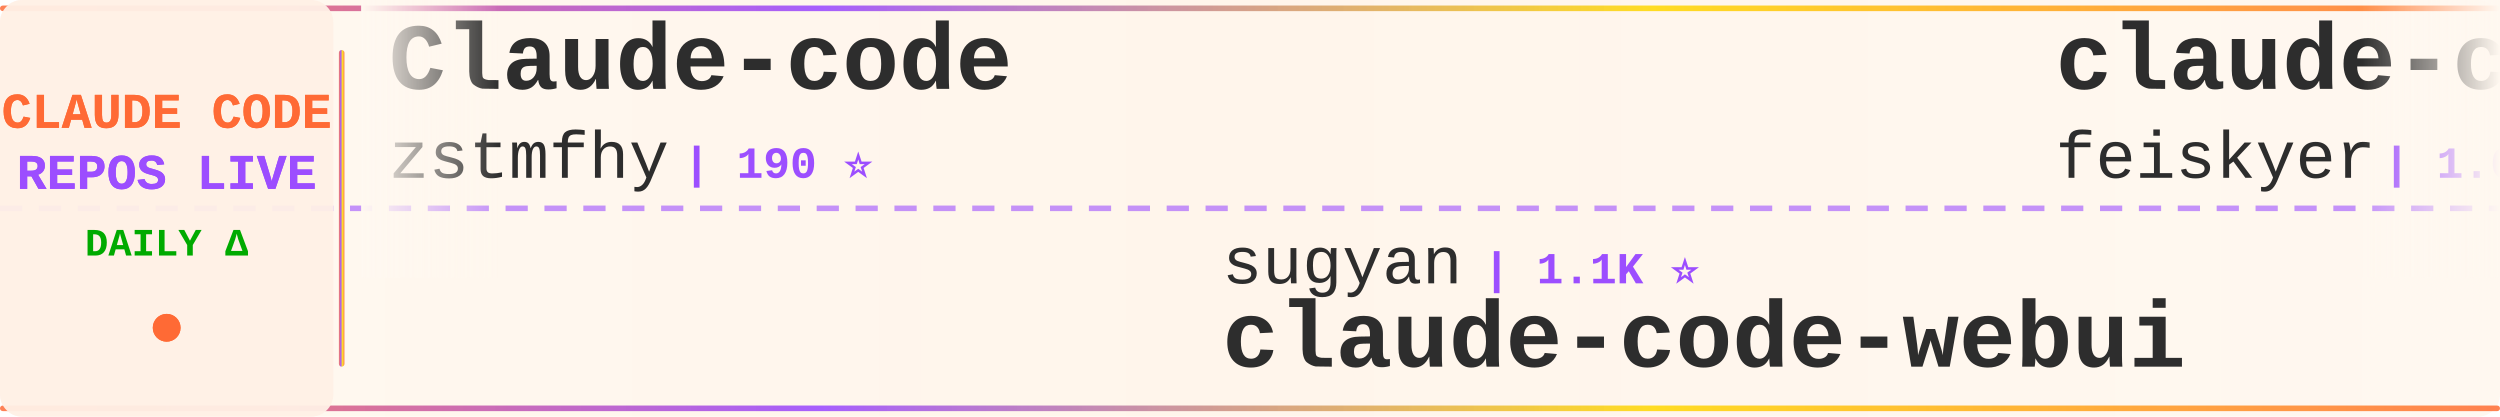
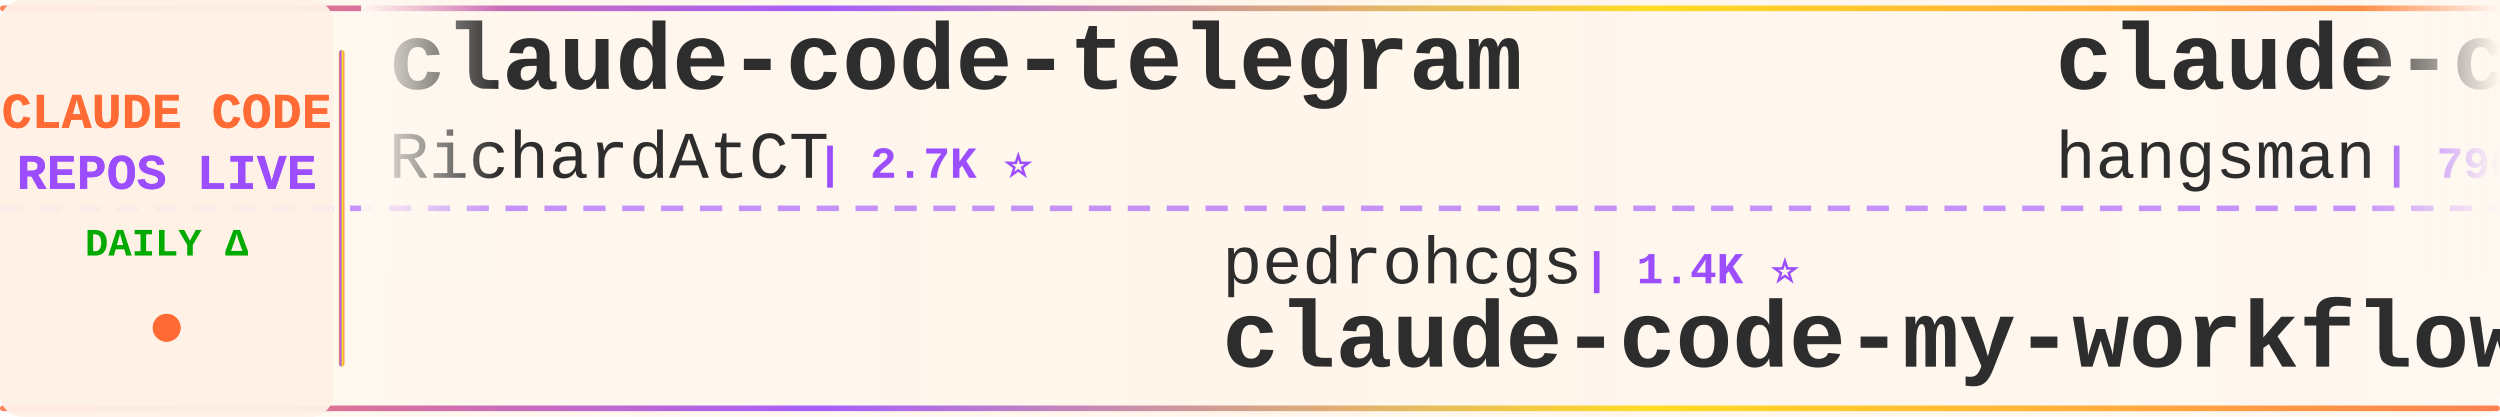
<svg xmlns="http://www.w3.org/2000/svg" width="900" height="150">
  <defs>
    <linearGradient id="tickerBg" x1="0%" y1="0%" x2="100%" y2="0%">
      <stop offset="0%" style="stop-color:#fff8f0;stop-opacity:0.98" />
      <stop offset="50%" style="stop-color:#fff5eb;stop-opacity:1" />
      <stop offset="100%" style="stop-color:#fff8f0;stop-opacity:0.98" />
    </linearGradient>
    <linearGradient id="borderGrad" x1="0%" y1="0%" x2="100%" y2="0%">
      <stop offset="0%" style="stop-color:#FF6B35;stop-opacity:0.85">
        <animate attributeName="stop-opacity" values="0.85;1;0.85" dur="2s" repeatCount="indefinite" />
      </stop>
      <stop offset="33%" style="stop-color:#9C4EFF;stop-opacity:0.9">
        <animate attributeName="stop-opacity" values="0.9;1;0.9" dur="2.2s" repeatCount="indefinite" />
      </stop>
      <stop offset="66%" style="stop-color:#FFD700;stop-opacity:0.85">
        <animate attributeName="stop-opacity" values="0.85;1;0.85" dur="1.8s" repeatCount="indefinite" />
      </stop>
      <stop offset="100%" style="stop-color:#FF6B35;stop-opacity:0.85">
        <animate attributeName="stop-opacity" values="0.85;1;0.85" dur="2s" repeatCount="indefinite" />
      </stop>
    </linearGradient>
    <filter id="textGlow">
      <feGaussianBlur stdDeviation="0.15" result="coloredBlur" />
      <feMerge>
        <feMergeNode in="coloredBlur" />
        <feMergeNode in="SourceGraphic" />
      </feMerge>
    </filter>
    <filter id="metricGlow">
      <feGaussianBlur stdDeviation="0.2" result="coloredBlur" />
      <feMerge>
        <feMergeNode in="coloredBlur" />
        <feMergeNode in="SourceGraphic" />
      </feMerge>
    </filter>
    <linearGradient id="leftFade" x1="0%" y1="0%" x2="100%" y2="0%">
      <stop offset="0%" style="stop-color:#fff8f0;stop-opacity:1" />
      <stop offset="100%" style="stop-color:#fff8f0;stop-opacity:0" />
    </linearGradient>
    <linearGradient id="rightFade" x1="0%" y1="0%" x2="100%" y2="0%">
      <stop offset="0%" style="stop-color:#fff8f0;stop-opacity:0" />
      <stop offset="100%" style="stop-color:#fff8f0;stop-opacity:1" />
    </linearGradient>
  </defs>
  <rect width="900" height="150" fill="url(#tickerBg)" rx="8" />
  <rect x="0" y="2" width="900" height="2" fill="url(#borderGrad)" rx="1" />
  <rect x="0" y="146" width="900" height="2" fill="url(#borderGrad)" rx="1" />
  <line x1="0" y1="75" x2="900" y2="75" stroke="#9C4EFF" stroke-width="2" stroke-dasharray="8 6" opacity="0.6" />
  <rect x="0" y="0" width="120" height="150" fill="#fff0e6" opacity="0.95" rx="8" />
  <text x="60" y="46" font-family="'Courier New', monospace" font-size="18" font-weight="bold" fill="#FF6B35" text-anchor="middle" filter="url(#textGlow)">
    CLAUDE CODE
  </text>
  <text x="60" y="68" font-family="'Courier New', monospace" font-size="18" font-weight="bold" fill="#9C4EFF" text-anchor="middle" filter="url(#textGlow)">
    REPOS LIVE
  </text>
  <text x="60" y="92" font-family="'Courier New', monospace" font-size="14" font-weight="bold" fill="#00aa00" text-anchor="middle">
    DAILY Δ
  </text>
  <circle cx="60" cy="118" r="5" fill="#FF6B35" filter="url(#metricGlow)">
    <animate attributeName="r" values="4;6;4" dur="1.5s" repeatCount="indefinite" />
    <animate attributeName="opacity" values="0.6;1;0.6" dur="1.5s" repeatCount="indefinite" />
  </circle>
  <rect x="122" y="18" width="2" height="114" fill="url(#borderGrad)" rx="1" />
  <clipPath id="tickerClip">
    <rect x="130" y="0" width="770" height="150" />
  </clipPath>
  <g clip-path="url(#tickerClip)">
    <g id="tickerItems">
      <animateTransform attributeName="transform" attributeType="XML" type="translate" from="0 0" to="-3000 0" dur="54s" repeatCount="indefinite" />
      <g transform="translate(0, 0)">
-         <text x="140" y="32" font-family="'Courier New', monospace" font-size="34" font-weight="bold" fill="#2d2d2d">Claude-code</text>
-         <text x="140" y="64" font-family="'Courier New', monospace" font-size="24" font-weight="normal" fill="#2d2d2d" opacity="1.0">zstmfhy</text>
-         <text x="246" y="64" font-family="'Courier New', monospace" font-size="16" font-weight="bold" fill="#9C4EFF"> | 190 ⭐</text>
+         <text x="140" y="32" font-family="'Courier New', monospace" font-size="34" font-weight="bold" fill="#2d2d2d">claude-code-telegram</text>
+         <text x="140" y="64" font-family="'Courier New', monospace" font-size="24" font-weight="normal" fill="#2d2d2d" opacity="1.0">RichardAtCT</text>
+         <text x="294" y="64" font-family="'Courier New', monospace" font-size="16" font-weight="bold" fill="#9C4EFF"> | 2.7K ⭐</text>
      </g>
      <g transform="translate(300, 0)">
-         <text x="140" y="102" font-family="'Courier New', monospace" font-size="24" font-weight="normal" fill="#2d2d2d" opacity="1.0">sugyan</text>
-         <text x="234" y="102" font-family="'Courier New', monospace" font-size="16" font-weight="bold" fill="#9C4EFF"> | 1.1K ⭐</text>
-         <text x="140" y="132" font-family="'Courier New', monospace" font-size="34" font-weight="bold" fill="#2d2d2d">claude-code-webui</text>
+         <text x="140" y="102" font-family="'Courier New', monospace" font-size="24" font-weight="normal" fill="#2d2d2d" opacity="1.0">pedrohcgs</text>
+         <text x="270" y="102" font-family="'Courier New', monospace" font-size="16" font-weight="bold" fill="#9C4EFF"> | 1.4K ⭐</text>
+         <text x="140" y="132" font-family="'Courier New', monospace" font-size="34" font-weight="bold" fill="#2d2d2d">claude-code-my-workflow</text>
      </g>
      <g transform="translate(600, 0)">
-         <text x="140" y="32" font-family="'Courier New', monospace" font-size="34" font-weight="bold" fill="#2d2d2d">claude-code-settings</text>
-         <text x="140" y="64" font-family="'Courier New', monospace" font-size="24" font-weight="normal" fill="#2d2d2d" opacity="1.0">feiskyer</text>
-         <text x="258" y="64" font-family="'Courier New', monospace" font-size="16" font-weight="bold" fill="#9C4EFF"> | 1.6K ⭐</text>
+         <text x="140" y="32" font-family="'Courier New', monospace" font-size="34" font-weight="bold" fill="#2d2d2d">claude-code-source</text>
+         <text x="140" y="64" font-family="'Courier New', monospace" font-size="24" font-weight="normal" fill="#2d2d2d" opacity="1.0">hangsman</text>
+         <text x="258" y="64" font-family="'Courier New', monospace" font-size="16" font-weight="bold" fill="#9C4EFF"> | 790 ⭐</text>
      </g>
      <g transform="translate(900, 0)">
-         <text x="140" y="102" font-family="'Courier New', monospace" font-size="24" font-weight="normal" fill="#2d2d2d" opacity="1.0">frankbria</text>
-         <text x="270" y="102" font-family="'Courier New', monospace" font-size="16" font-weight="bold" fill="#9C4EFF"> | 9.6K ⭐ +1</text>
-         <text x="140" y="132" font-family="'Courier New', monospace" font-size="34" font-weight="bold" fill="#2d2d2d">ralph-claude-code</text>
+         <text x="140" y="102" font-family="'Courier New', monospace" font-size="24" font-weight="normal" fill="#2d2d2d" opacity="1.0">repowise-dev</text>
+         <text x="306" y="102" font-family="'Courier New', monospace" font-size="16" font-weight="bold" fill="#9C4EFF"> | 1.2K ⭐</text>
+         <text x="140" y="132" font-family="'Courier New', monospace" font-size="34" font-weight="bold" fill="#2d2d2d">claude-code-prompts</text>
      </g>
      <g transform="translate(1200, 0)">
-         <text x="140" y="32" font-family="'Courier New', monospace" font-size="34" font-weight="bold" fill="#2d2d2d">Claude-Code</text>
-         <text x="140" y="64" font-family="'Courier New', monospace" font-size="24" font-weight="normal" fill="#2d2d2d" opacity="1.0">OrcaWhisper</text>
-         <text x="294" y="64" font-family="'Courier New', monospace" font-size="16" font-weight="bold" fill="#9C4EFF"> | 87 ⭐</text>
+         <text x="140" y="32" font-family="'Courier New', monospace" font-size="34" font-weight="bold" fill="#2d2d2d">Claude-Code-Source-Study</text>
+         <text x="140" y="64" font-family="'Courier New', monospace" font-size="24" font-weight="normal" fill="#2d2d2d" opacity="1.0">luyao618</text>
+         <text x="258" y="64" font-family="'Courier New', monospace" font-size="16" font-weight="bold" fill="#9C4EFF"> | 1.6K ⭐ +1</text>
      </g>
      <g transform="translate(1500, 0)">
        <text x="140" y="102" font-family="'Courier New', monospace" font-size="24" font-weight="normal" fill="#2d2d2d" opacity="1.0">777genius</text>
        <text x="270" y="102" font-family="'Courier New', monospace" font-size="16" font-weight="bold" fill="#9C4EFF"> | 923 ⭐</text>
        <text x="140" y="132" font-family="'Courier New', monospace" font-size="34" font-weight="bold" fill="#2d2d2d">claude-code-source-code</text>
      </g>
      <g transform="translate(1800, 0)">
-         <text x="140" y="32" font-family="'Courier New', monospace" font-size="34" font-weight="bold" fill="#2d2d2d">claude-code-tips</text>
-         <text x="140" y="64" font-family="'Courier New', monospace" font-size="24" font-weight="normal" fill="#2d2d2d" opacity="1.0">ykdojo</text>
-         <text x="234" y="64" font-family="'Courier New', monospace" font-size="16" font-weight="bold" fill="#9C4EFF"> | 9.5K ⭐ +2</text>
+         <text x="140" y="32" font-family="'Courier New', monospace" font-size="34" font-weight="bold" fill="#2d2d2d">claude-code-source-build</text>
+         <text x="140" y="64" font-family="'Courier New', monospace" font-size="24" font-weight="normal" fill="#2d2d2d" opacity="1.0">andrew-kramer-inno</text>
+         <text x="378" y="64" font-family="'Courier New', monospace" font-size="16" font-weight="bold" fill="#9C4EFF"> | 593 ⭐</text>
      </g>
      <g transform="translate(2100, 0)">
-         <text x="140" y="102" font-family="'Courier New', monospace" font-size="24" font-weight="normal" fill="#2d2d2d" opacity="1.0">SeemSeam</text>
-         <text x="258" y="102" font-family="'Courier New', monospace" font-size="16" font-weight="bold" fill="#9C4EFF"> | 3.3K ⭐</text>
-         <text x="140" y="132" font-family="'Courier New', monospace" font-size="34" font-weight="bold" fill="#2d2d2d">claude_codex_bridge</text>
+         <text x="140" y="102" font-family="'Courier New', monospace" font-size="24" font-weight="normal" fill="#2d2d2d" opacity="1.0">zstmfhy</text>
+         <text x="246" y="102" font-family="'Courier New', monospace" font-size="16" font-weight="bold" fill="#9C4EFF"> | 190 ⭐</text>
+         <text x="140" y="132" font-family="'Courier New', monospace" font-size="34" font-weight="bold" fill="#2d2d2d">Claude-code</text>
      </g>
      <g transform="translate(2400, 0)">
-         <text x="140" y="32" font-family="'Courier New', monospace" font-size="34" font-weight="bold" fill="#2d2d2d">claude-code-my-workflow</text>
-         <text x="140" y="64" font-family="'Courier New', monospace" font-size="24" font-weight="normal" fill="#2d2d2d" opacity="1.0">pedrohcgs</text>
-         <text x="270" y="64" font-family="'Courier New', monospace" font-size="16" font-weight="bold" fill="#9C4EFF"> | 1.4K ⭐ +1</text>
+         <text x="140" y="32" font-family="'Courier New', monospace" font-size="34" font-weight="bold" fill="#2d2d2d">system_prompts_leaks</text>
+         <text x="140" y="64" font-family="'Courier New', monospace" font-size="24" font-weight="normal" fill="#2d2d2d" opacity="1.0">asgeirtj</text>
+         <text x="258" y="64" font-family="'Courier New', monospace" font-size="16" font-weight="bold" fill="#9C4EFF"> | 61.6K ⭐ +50</text>
      </g>
      <g transform="translate(2700, 0)">
-         <text x="140" y="102" font-family="'Courier New', monospace" font-size="24" font-weight="normal" fill="#2d2d2d" opacity="1.0">shanraisshan</text>
-         <text x="306" y="102" font-family="'Courier New', monospace" font-size="16" font-weight="bold" fill="#9C4EFF"> | 63.8K ⭐ +10</text>
-         <text x="140" y="132" font-family="'Courier New', monospace" font-size="34" font-weight="bold" fill="#2d2d2d">claude-code-best-practic...</text>
+         <text x="140" y="102" font-family="'Courier New', monospace" font-size="24" font-weight="normal" fill="#2d2d2d" opacity="1.0">VILA-Lab</text>
+         <text x="258" y="102" font-family="'Courier New', monospace" font-size="16" font-weight="bold" fill="#9C4EFF"> | 2.0K ⭐ +2</text>
+         <text x="140" y="132" font-family="'Courier New', monospace" font-size="34" font-weight="bold" fill="#2d2d2d">Dive-into-Claude-Code</text>
      </g>
      <g transform="translate(3000, 0)">
-         <text x="140" y="32" font-family="'Courier New', monospace" font-size="34" font-weight="bold" fill="#2d2d2d">Claude-code</text>
-         <text x="140" y="64" font-family="'Courier New', monospace" font-size="24" font-weight="normal" fill="#2d2d2d" opacity="1.0">zstmfhy</text>
-         <text x="246" y="64" font-family="'Courier New', monospace" font-size="16" font-weight="bold" fill="#9C4EFF"> | 190 ⭐</text>
+         <text x="140" y="32" font-family="'Courier New', monospace" font-size="34" font-weight="bold" fill="#2d2d2d">claude-code-telegram</text>
+         <text x="140" y="64" font-family="'Courier New', monospace" font-size="24" font-weight="normal" fill="#2d2d2d" opacity="1.0">RichardAtCT</text>
+         <text x="294" y="64" font-family="'Courier New', monospace" font-size="16" font-weight="bold" fill="#9C4EFF"> | 2.7K ⭐</text>
      </g>
      <g transform="translate(3300, 0)">
-         <text x="140" y="102" font-family="'Courier New', monospace" font-size="24" font-weight="normal" fill="#2d2d2d" opacity="1.0">sugyan</text>
-         <text x="234" y="102" font-family="'Courier New', monospace" font-size="16" font-weight="bold" fill="#9C4EFF"> | 1.1K ⭐</text>
-         <text x="140" y="132" font-family="'Courier New', monospace" font-size="34" font-weight="bold" fill="#2d2d2d">claude-code-webui</text>
+         <text x="140" y="102" font-family="'Courier New', monospace" font-size="24" font-weight="normal" fill="#2d2d2d" opacity="1.0">pedrohcgs</text>
+         <text x="270" y="102" font-family="'Courier New', monospace" font-size="16" font-weight="bold" fill="#9C4EFF"> | 1.4K ⭐</text>
+         <text x="140" y="132" font-family="'Courier New', monospace" font-size="34" font-weight="bold" fill="#2d2d2d">claude-code-my-workflow</text>
      </g>
      <g transform="translate(3600, 0)">
-         <text x="140" y="32" font-family="'Courier New', monospace" font-size="34" font-weight="bold" fill="#2d2d2d">claude-code-settings</text>
-         <text x="140" y="64" font-family="'Courier New', monospace" font-size="24" font-weight="normal" fill="#2d2d2d" opacity="1.0">feiskyer</text>
-         <text x="258" y="64" font-family="'Courier New', monospace" font-size="16" font-weight="bold" fill="#9C4EFF"> | 1.6K ⭐</text>
+         <text x="140" y="32" font-family="'Courier New', monospace" font-size="34" font-weight="bold" fill="#2d2d2d">claude-code-source</text>
+         <text x="140" y="64" font-family="'Courier New', monospace" font-size="24" font-weight="normal" fill="#2d2d2d" opacity="1.0">hangsman</text>
+         <text x="258" y="64" font-family="'Courier New', monospace" font-size="16" font-weight="bold" fill="#9C4EFF"> | 790 ⭐</text>
      </g>
      <g transform="translate(3900, 0)">
-         <text x="140" y="102" font-family="'Courier New', monospace" font-size="24" font-weight="normal" fill="#2d2d2d" opacity="1.0">frankbria</text>
-         <text x="270" y="102" font-family="'Courier New', monospace" font-size="16" font-weight="bold" fill="#9C4EFF"> | 9.6K ⭐ +1</text>
-         <text x="140" y="132" font-family="'Courier New', monospace" font-size="34" font-weight="bold" fill="#2d2d2d">ralph-claude-code</text>
+         <text x="140" y="102" font-family="'Courier New', monospace" font-size="24" font-weight="normal" fill="#2d2d2d" opacity="1.0">repowise-dev</text>
+         <text x="306" y="102" font-family="'Courier New', monospace" font-size="16" font-weight="bold" fill="#9C4EFF"> | 1.2K ⭐</text>
+         <text x="140" y="132" font-family="'Courier New', monospace" font-size="34" font-weight="bold" fill="#2d2d2d">claude-code-prompts</text>
      </g>
    </g>
  </g>
  <rect x="130" y="0" width="50" height="100" fill="url(#leftFade)" />
  <rect x="850" y="0" width="50" height="100" fill="url(#rightFade)" />
</svg>
